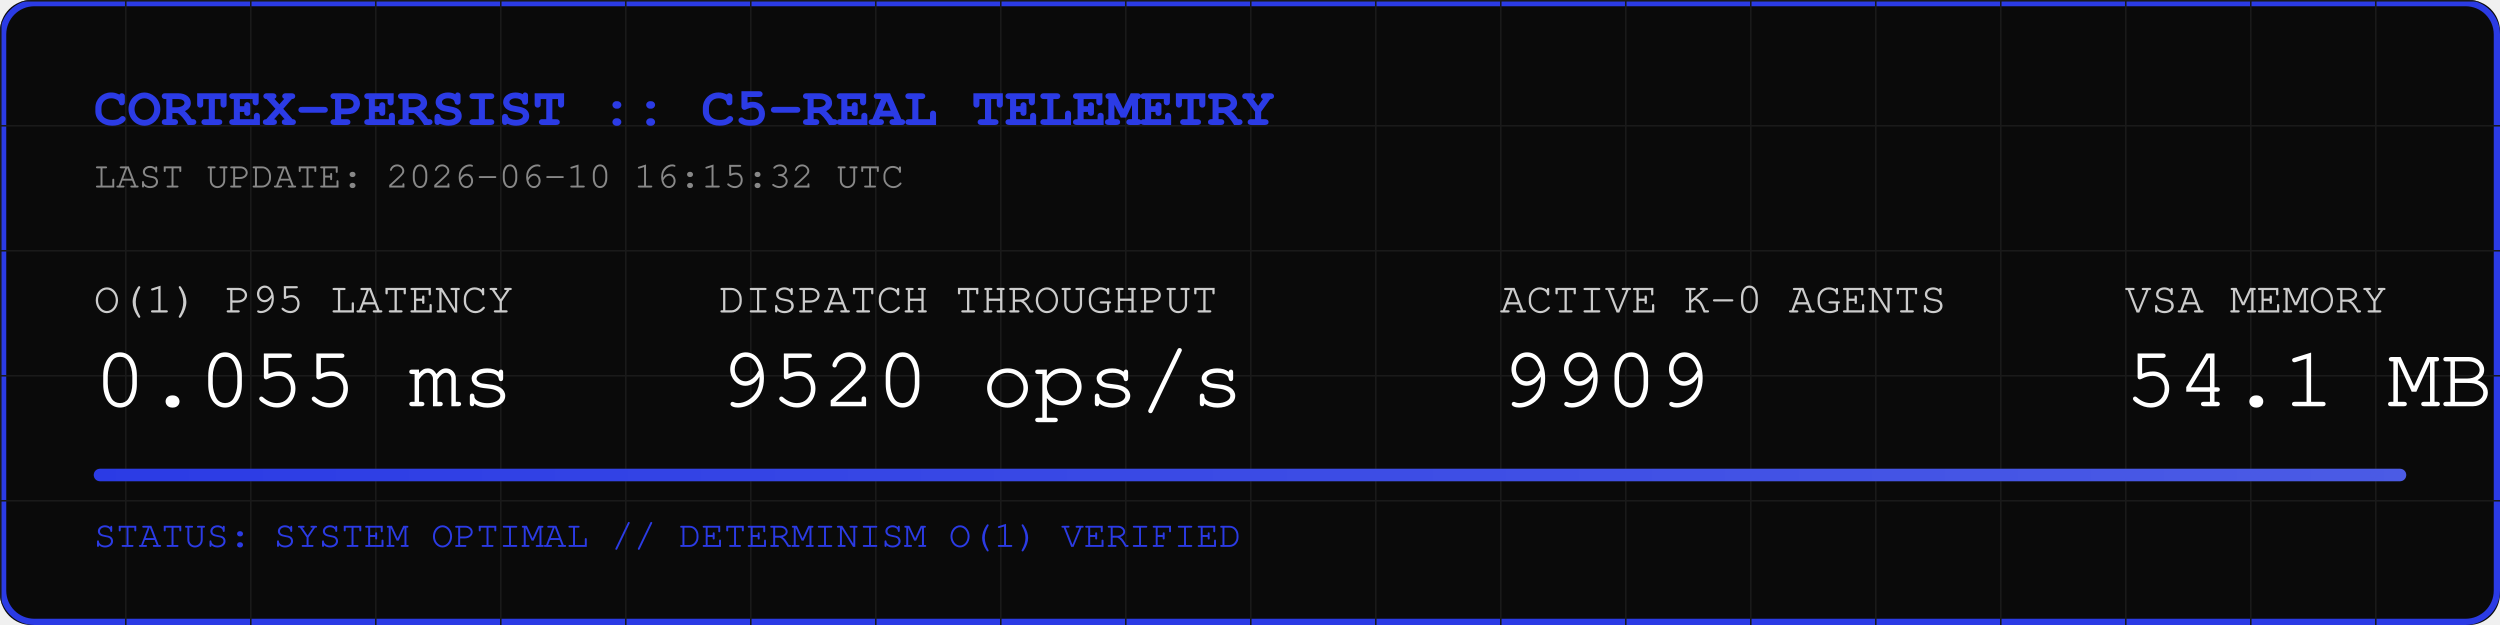
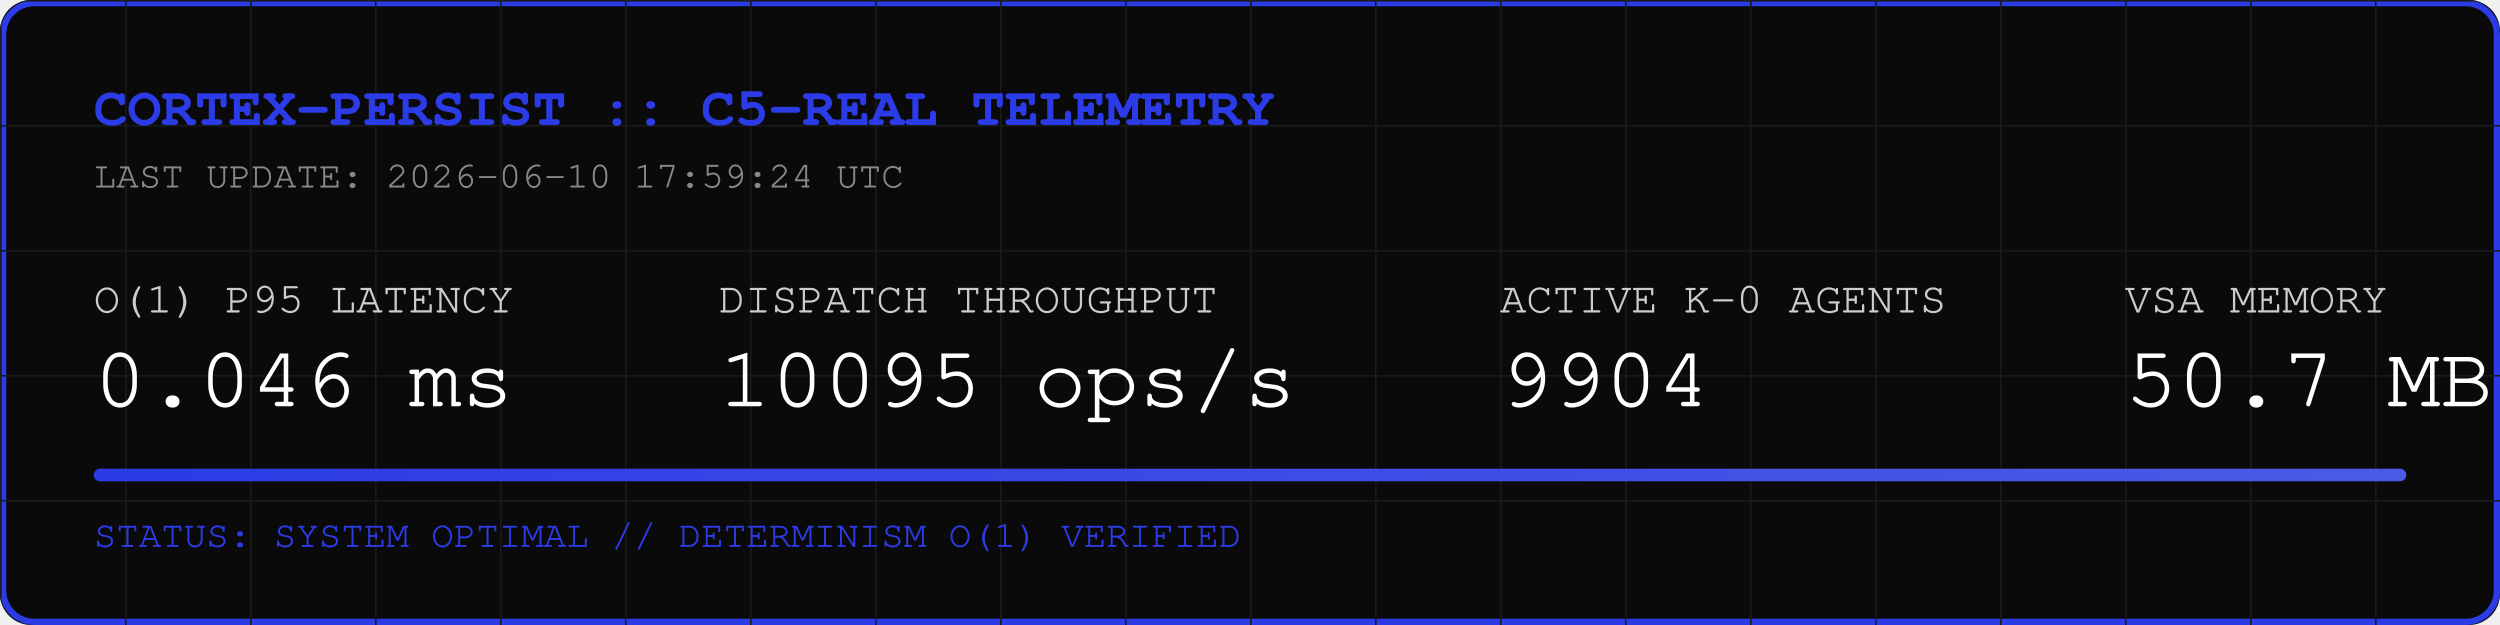
<svg xmlns="http://www.w3.org/2000/svg" width="800" height="200" viewBox="0 0 800 200">
  <rect width="800" height="200" fill="#0A0A0A" rx="10" />
  <rect width="798" height="198" x="1" y="1" fill="none" stroke="#2B3BE5" stroke-width="2" rx="10" />
  <defs>
    <pattern id="grid" width="40" height="40" patternUnits="userSpaceOnUse">
      <path d="M 40 0 L 0 0 0 40" fill="none" stroke="#1A1A1A" stroke-width="1" />
    </pattern>
    <linearGradient id="neon" x1="0%" y1="0%" x2="100%" y2="0%">
      <stop offset="0%" stop-color="#2B3BE5" />
      <stop offset="100%" stop-color="#4B5BE5" />
    </linearGradient>
  </defs>
  <rect width="800" height="200" fill="url(#grid)" rx="10" />
  <text x="30" y="40" font-family="Courier, monospace" font-size="18" fill="#2B3BE5" font-weight="bold">CORTEX-PERSIST :: C5-REAL TELEMETRY</text>
-   <text x="30" y="60" font-family="Courier, monospace" font-size="12" fill="#888888">LAST UPDATE: 2026-06-10 16:15:32 UTC</text>
+   <text x="30" y="60" font-family="Courier, monospace" font-size="12" fill="#888888">LAST UPDATE: 2026-06-10 17:59:24 UTC</text>
  <g transform="translate(30, 100)">
    <text x="0" y="0" font-family="Courier, monospace" font-size="14" fill="#CCCCCC">O(1) P95 LATENCY</text>
-     <text x="0" y="30" font-family="Courier, monospace" font-size="28" fill="#FFFFFF">0.055 ms</text>
+     <text x="0" y="30" font-family="Courier, monospace" font-size="28" fill="#FFFFFF">0.046 ms</text>
    <text x="200" y="0" font-family="Courier, monospace" font-size="14" fill="#CCCCCC">DISPATCH THROUGHPUT</text>
-     <text x="200" y="30" font-family="Courier, monospace" font-size="28" fill="#FFFFFF">9520 ops/s</text>
+     <text x="200" y="30" font-family="Courier, monospace" font-size="28" fill="#FFFFFF">10095 ops/s</text>
    <text x="450" y="0" font-family="Courier, monospace" font-size="14" fill="#CCCCCC">ACTIVE K-0 AGENTS</text>
-     <text x="450" y="30" font-family="Courier, monospace" font-size="28" fill="#FFFFFF">9909</text>
+     <text x="450" y="30" font-family="Courier, monospace" font-size="28" fill="#FFFFFF">9904</text>
    <text x="650" y="0" font-family="Courier, monospace" font-size="14" fill="#CCCCCC">VSA MEMORY</text>
-     <text x="650" y="30" font-family="Courier, monospace" font-size="28" fill="#FFFFFF">54.1 MB</text>
+     <text x="650" y="30" font-family="Courier, monospace" font-size="28" fill="#FFFFFF">50.7 MB</text>
  </g>
  <rect x="30" y="150" width="740" height="4" fill="#1A1A1A" rx="2" />
  <rect x="30" y="150" width="740" height="4" fill="url(#neon)" rx="2" />
  <text x="30" y="175" font-family="Courier, monospace" font-size="12" fill="#2B3BE5">STATUS: SYSTEM OPTIMAL // DETERMINISM O(1) VERIFIED</text>
</svg>
